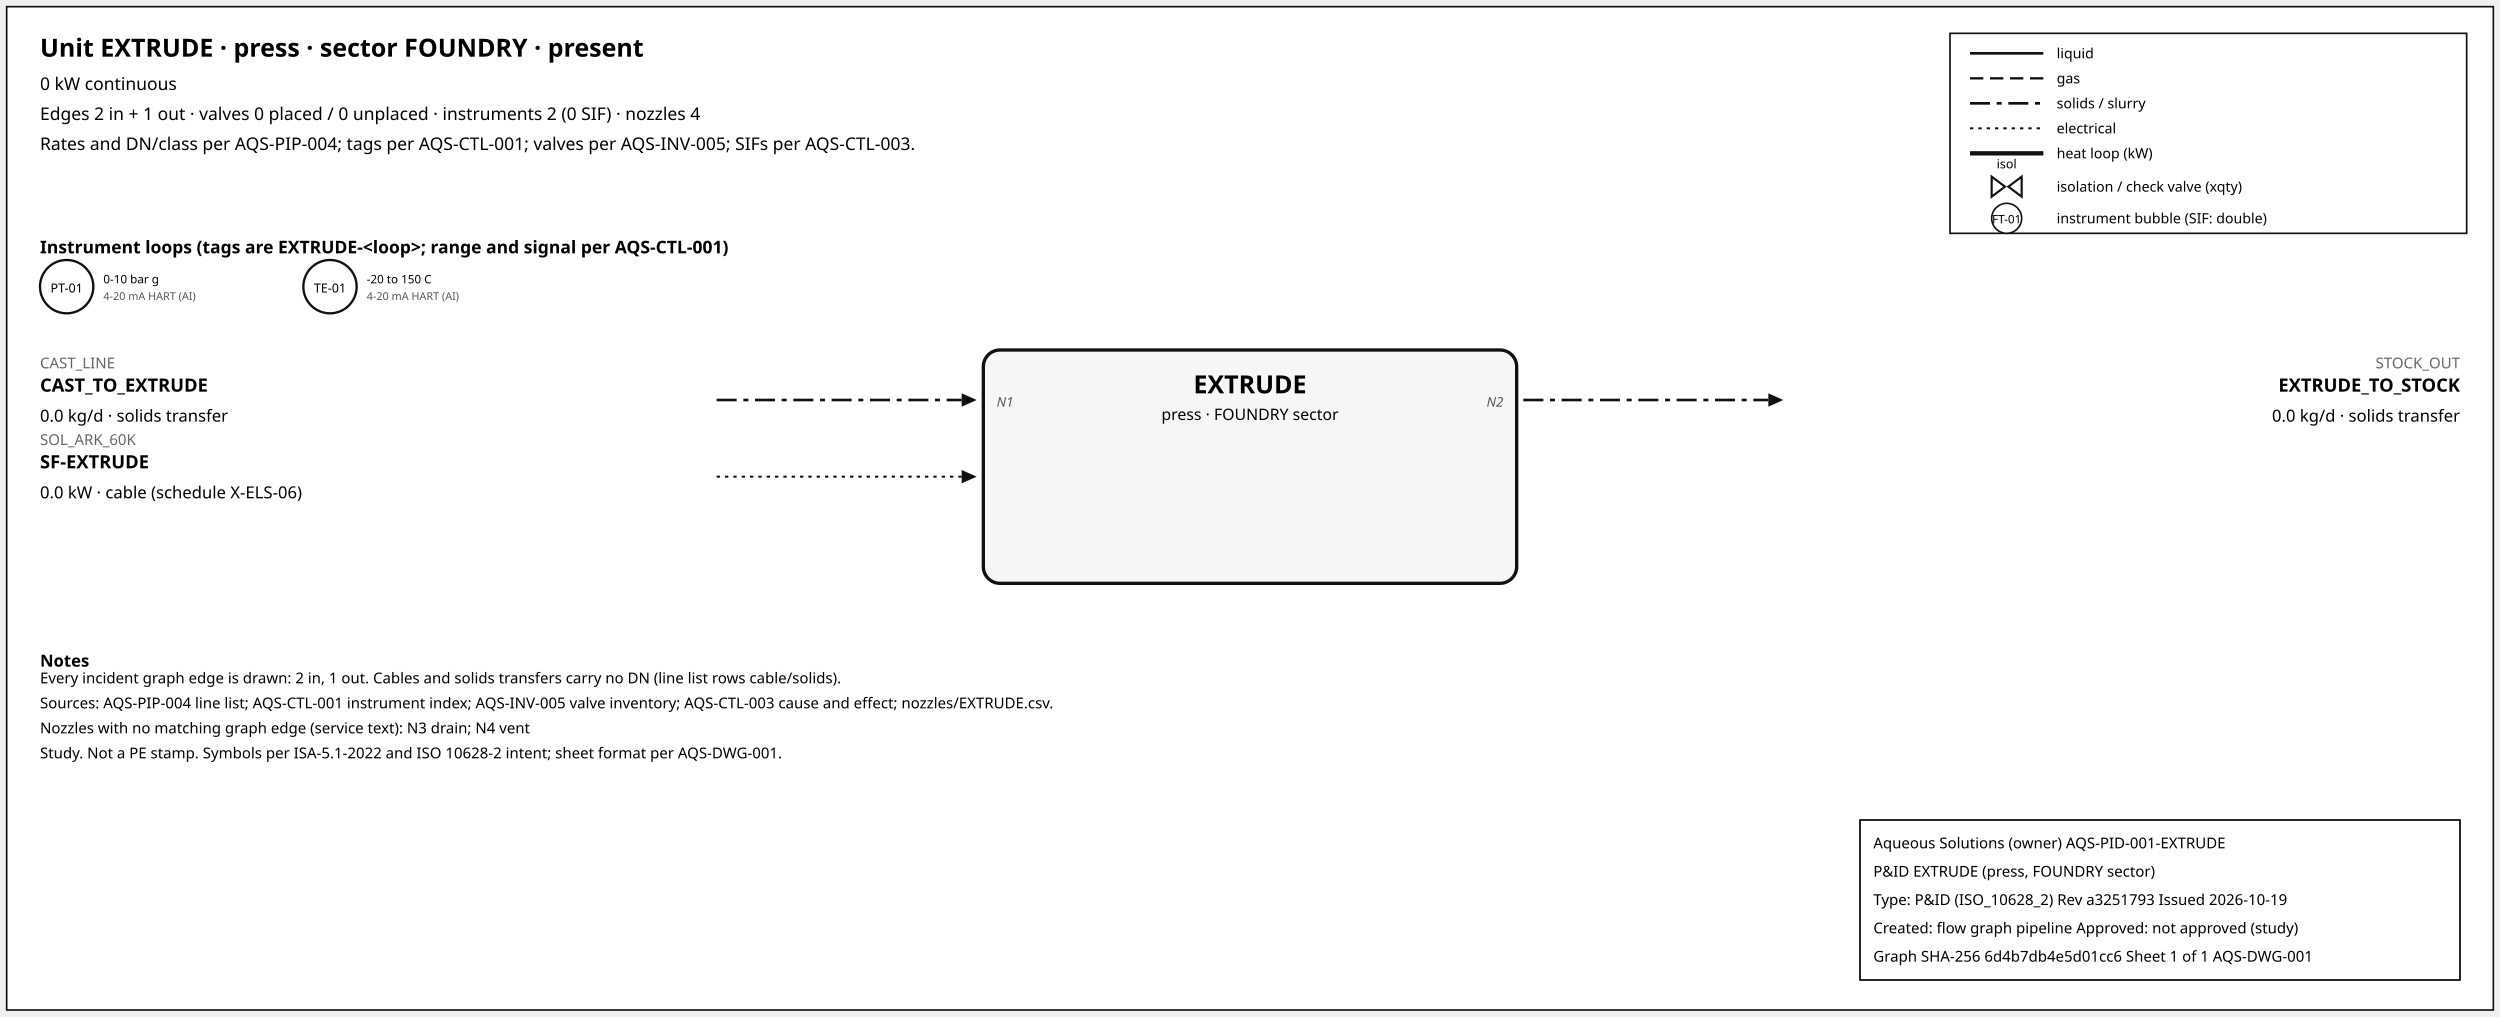
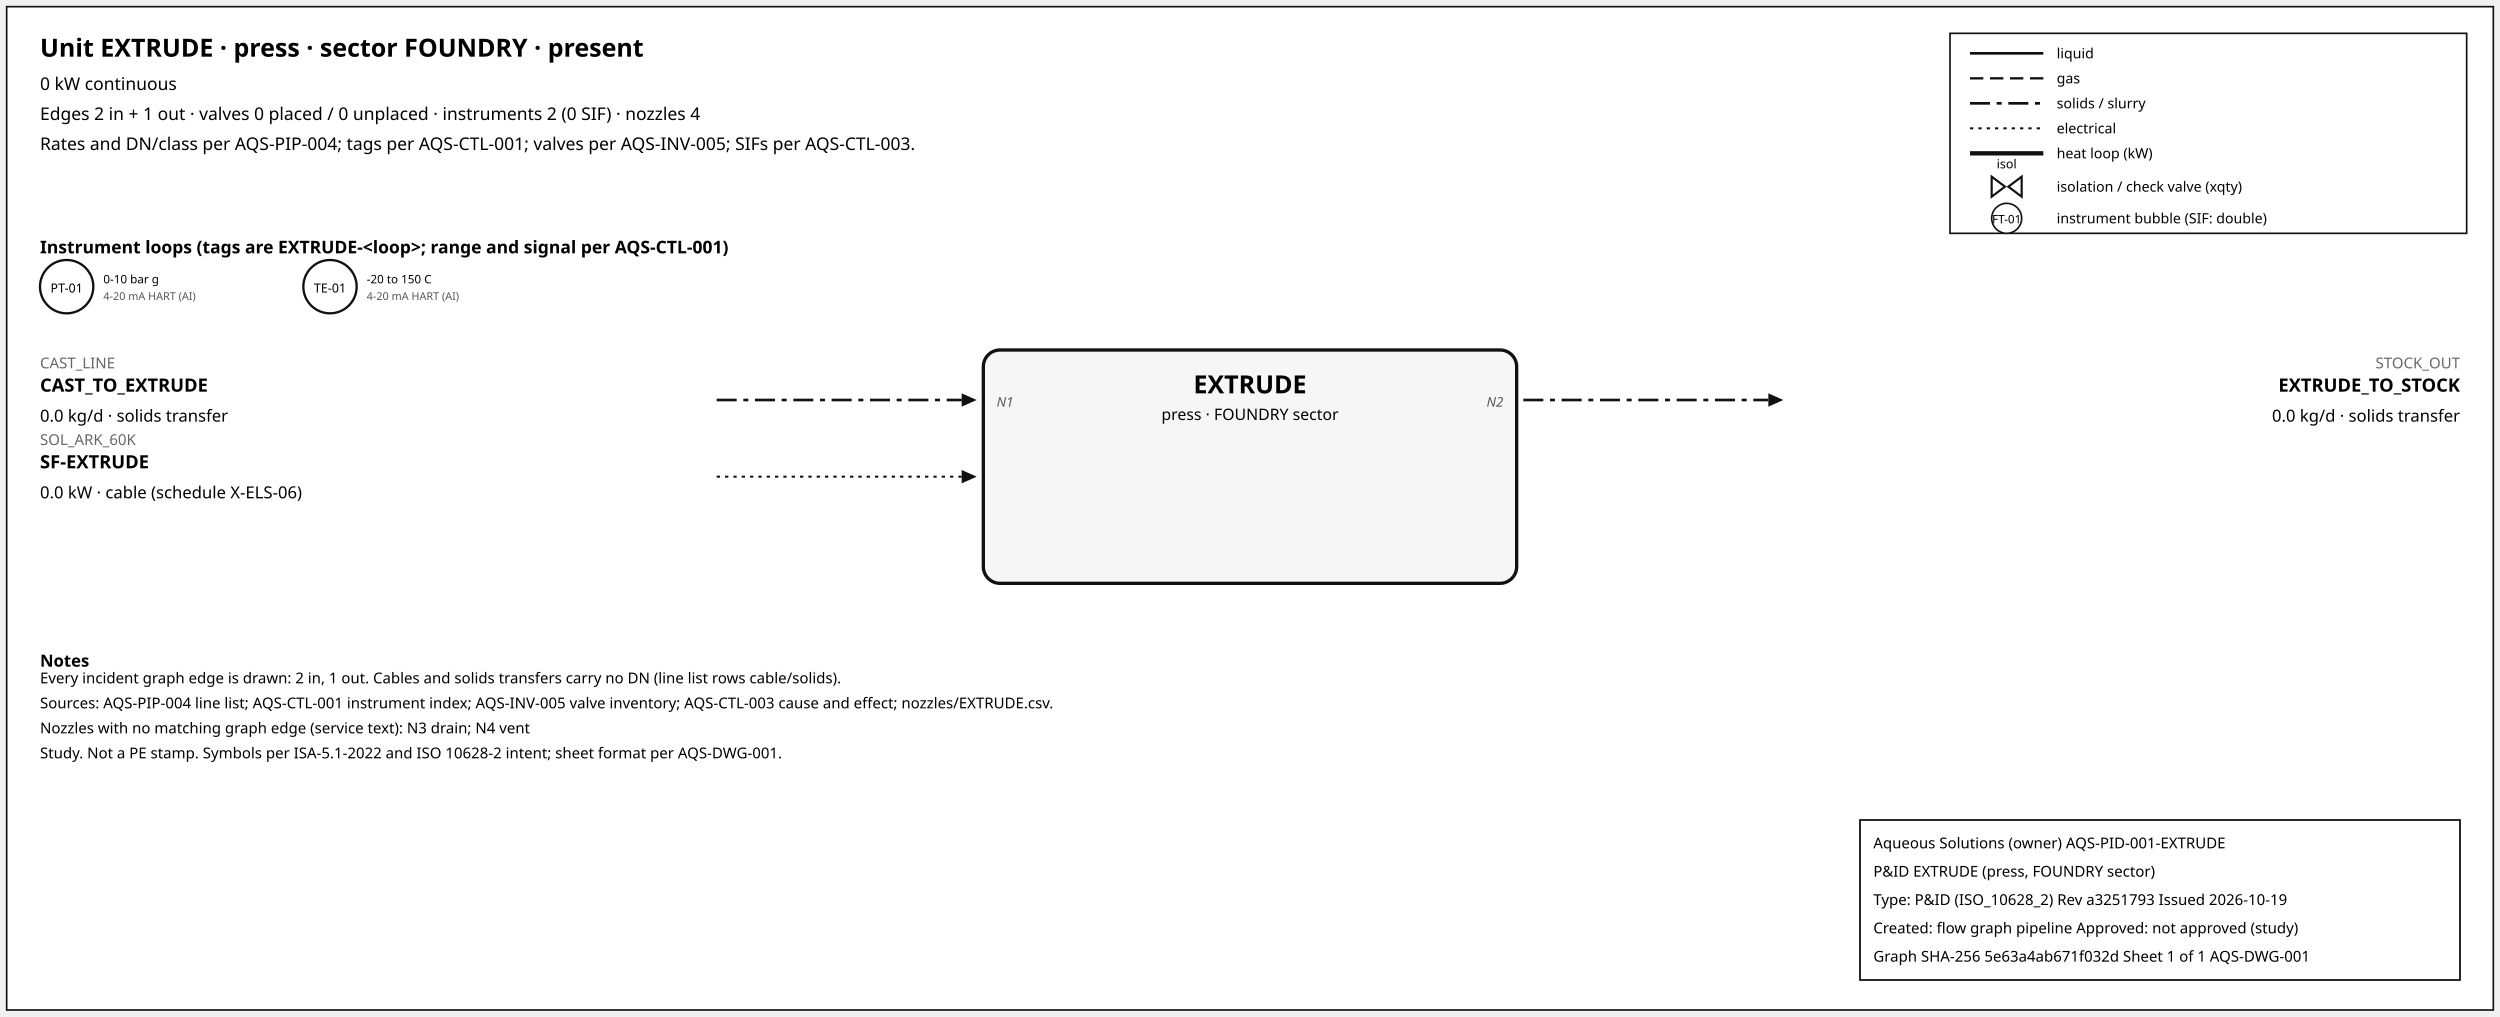
<svg xmlns="http://www.w3.org/2000/svg" width="1500" height="610" font-family="sans-serif">
  <rect x="4" y="4" width="1492" height="602" fill="white" stroke="#111" />
  <text x="24" y="34" font-size="15" font-weight="600">Unit EXTRUDE · press · sector FOUNDRY · present</text>
  <text x="24" y="54" font-size="10.5">0 kW continuous</text>
  <text x="24" y="72" font-size="10.5">Edges 2 in + 1 out · valves 0 placed / 0 unplaced · instruments 2 (0 SIF) · nozzles 4</text>
  <text x="24" y="90" font-size="10.5">Rates and DN/class per AQS-PIP-004; tags per AQS-CTL-001; valves per AQS-INV-005; SIFs per AQS-CTL-003.</text>
  <rect x="1170" y="20" width="310" height="120" fill="white" stroke="#111" />
  <line x1="1182" y1="32" x2="1226" y2="32" stroke="#111" stroke-width="1.6" />
  <text x="1234" y="35" font-size="8.5">liquid</text>
  <line x1="1182" y1="47" x2="1226" y2="47" stroke="#111" stroke-width="1.4" stroke-dasharray="8,4" />
  <text x="1234" y="50" font-size="8.5">gas</text>
  <line x1="1182" y1="62" x2="1226" y2="62" stroke="#111" stroke-width="1.6" stroke-dasharray="12,4,3,4" />
  <text x="1234" y="65" font-size="8.5">solids / slurry</text>
  <line x1="1182" y1="77" x2="1226" y2="77" stroke="#111" stroke-width="1.2" stroke-dasharray="2,3" />
  <text x="1234" y="80" font-size="8.5">electrical</text>
  <line x1="1182" y1="92" x2="1226" y2="92" stroke="#111" stroke-width="2.6" />
  <text x="1234" y="95" font-size="8.5">heat loop (kW)</text>
  <path d="M 1195.0,106 L 1203.0,112 L 1195.0,118 Z M 1213.0,106 L 1205.0,112 L 1213.0,118 Z" fill="white" stroke="#111" stroke-width="1.3" />
  <text x="1204.0" y="101.0" font-size="7.5" text-anchor="middle">isol</text>
  <text x="1234" y="115" font-size="8.5">isolation / check valve (xqty)</text>
  <circle cx="1204" cy="131" r="9" fill="white" stroke="#111" />
  <text x="1204" y="134" font-size="7" text-anchor="middle">FT-01</text>
  <text x="1234" y="134" font-size="8.5">instrument bubble (SIF: double)</text>
  <text x="24" y="152" font-size="10.5" font-weight="600">Instrument loops (tags are EXTRUDE-&lt;loop&gt;; range and signal per AQS-CTL-001)</text>
  <circle cx="40" cy="172" r="16" fill="white" stroke="#111" stroke-width="1.4" />
  <text x="40" y="175.5" font-size="7.5" text-anchor="middle">PT-01</text>
  <text x="62" y="170" font-size="7">0-10 bar g</text>
  <text x="62" y="180" font-size="6.5" fill="#555">4-20 mA HART (AI)</text>
  <circle cx="198" cy="172" r="16" fill="white" stroke="#111" stroke-width="1.4" />
  <text x="198" y="175.5" font-size="7.5" text-anchor="middle">TE-01</text>
  <text x="220" y="170" font-size="7">-20 to 150 C</text>
  <text x="220" y="180" font-size="6.5" fill="#555">4-20 mA HART (AI)</text>
  <rect x="590" y="210" width="320" height="140" rx="10" fill="#f6f6f6" stroke="#111" stroke-width="2" />
  <text x="750.0" y="236" font-size="15" font-weight="700" text-anchor="middle">EXTRUDE</text>
  <text x="750.0" y="252" font-size="9.5" text-anchor="middle">press · FOUNDRY sector</text>
  <line x1="430" y1="240" x2="577" y2="240" stroke="#111" stroke-width="1.6" stroke-dasharray="12,4,3,4" class="edge-in" />
  <polygon points="586,240 577,236 577,244" fill="#111" />
  <text x="24" y="221" font-size="9" fill="#666" text-anchor="start">CAST_LINE</text>
  <text x="24" y="235" font-size="11" font-weight="600" text-anchor="start">CAST_TO_EXTRUDE</text>
  <text x="24" y="253" font-size="10" text-anchor="start">0.0 kg/d · solids transfer</text>
  <text x="598" y="244" font-size="8" font-style="italic" fill="#555" text-anchor="start">N1</text>
  <line x1="430" y1="286" x2="577" y2="286" stroke="#111" stroke-width="1.2" stroke-dasharray="2,3" class="edge-in" />
  <polygon points="586,286 577,282 577,290" fill="#111" />
  <text x="24" y="267" font-size="9" fill="#666" text-anchor="start">SOL_ARK_60K</text>
  <text x="24" y="281" font-size="11" font-weight="600" text-anchor="start">SF-EXTRUDE</text>
  <text x="24" y="299" font-size="10" text-anchor="start">0.0 kW · cable (schedule X-ELS-06)</text>
  <line x1="914" y1="240" x2="1061" y2="240" stroke="#111" stroke-width="1.6" stroke-dasharray="12,4,3,4" class="edge-out" />
  <polygon points="1070,240 1061,236 1061,244" fill="#111" />
  <text x="1476" y="221" font-size="9" fill="#666" text-anchor="end">STOCK_OUT</text>
  <text x="1476" y="235" font-size="11" font-weight="600" text-anchor="end">EXTRUDE_TO_STOCK</text>
  <text x="1476" y="253" font-size="10" text-anchor="end">0.0 kg/d · solids transfer</text>
  <text x="902" y="244" font-size="8" font-style="italic" fill="#555" text-anchor="end">N2</text>
  <text x="24" y="400" font-size="10" font-weight="600">Notes</text>
  <text x="24" y="410" font-size="9">Every incident graph edge is drawn: 2 in, 1 out. Cables and solids transfers carry no DN (line list rows cable/solids).</text>
  <text x="24" y="425" font-size="9">Sources: AQS-PIP-004 line list; AQS-CTL-001 instrument index; AQS-INV-005 valve inventory; AQS-CTL-003 cause and effect; nozzles/EXTRUDE.csv.</text>
  <text x="24" y="440" font-size="9">Nozzles with no matching graph edge (service text): N3 drain; N4 vent</text>
  <text x="24" y="455" font-size="9">Study. Not a PE stamp. Symbols per ISA-5.1-2022 and ISO 10628-2 intent; sheet format per AQS-DWG-001.</text>
  <g id="aqs-title-block">
    <rect x="1116" y="492" width="360" height="96" fill="white" stroke="black" stroke-width="1" />
    <text x="1124" y="509" font-size="9">Aqueous Solutions (owner)   AQS-PID-001-EXTRUDE</text>
    <text x="1124" y="526" font-size="9">P&amp;ID EXTRUDE (press, FOUNDRY sector)</text>
    <text x="1124" y="543" font-size="9">Type: P&amp;ID (ISO_10628_2)   Rev a3251793   Issued 2026-10-19</text>
    <text x="1124" y="560" font-size="9">Created: flow graph pipeline   Approved: not approved (study)</text>
-     <text x="1124" y="577" font-size="9">Graph SHA-256 6d4b7db4e5d01cc6   Sheet 1 of 1   AQS-DWG-001</text>
+     <text x="1124" y="577" font-size="9">Graph SHA-256 5e63a4ab671f032d   Sheet 1 of 1   AQS-DWG-001</text>
  </g>
</svg>
